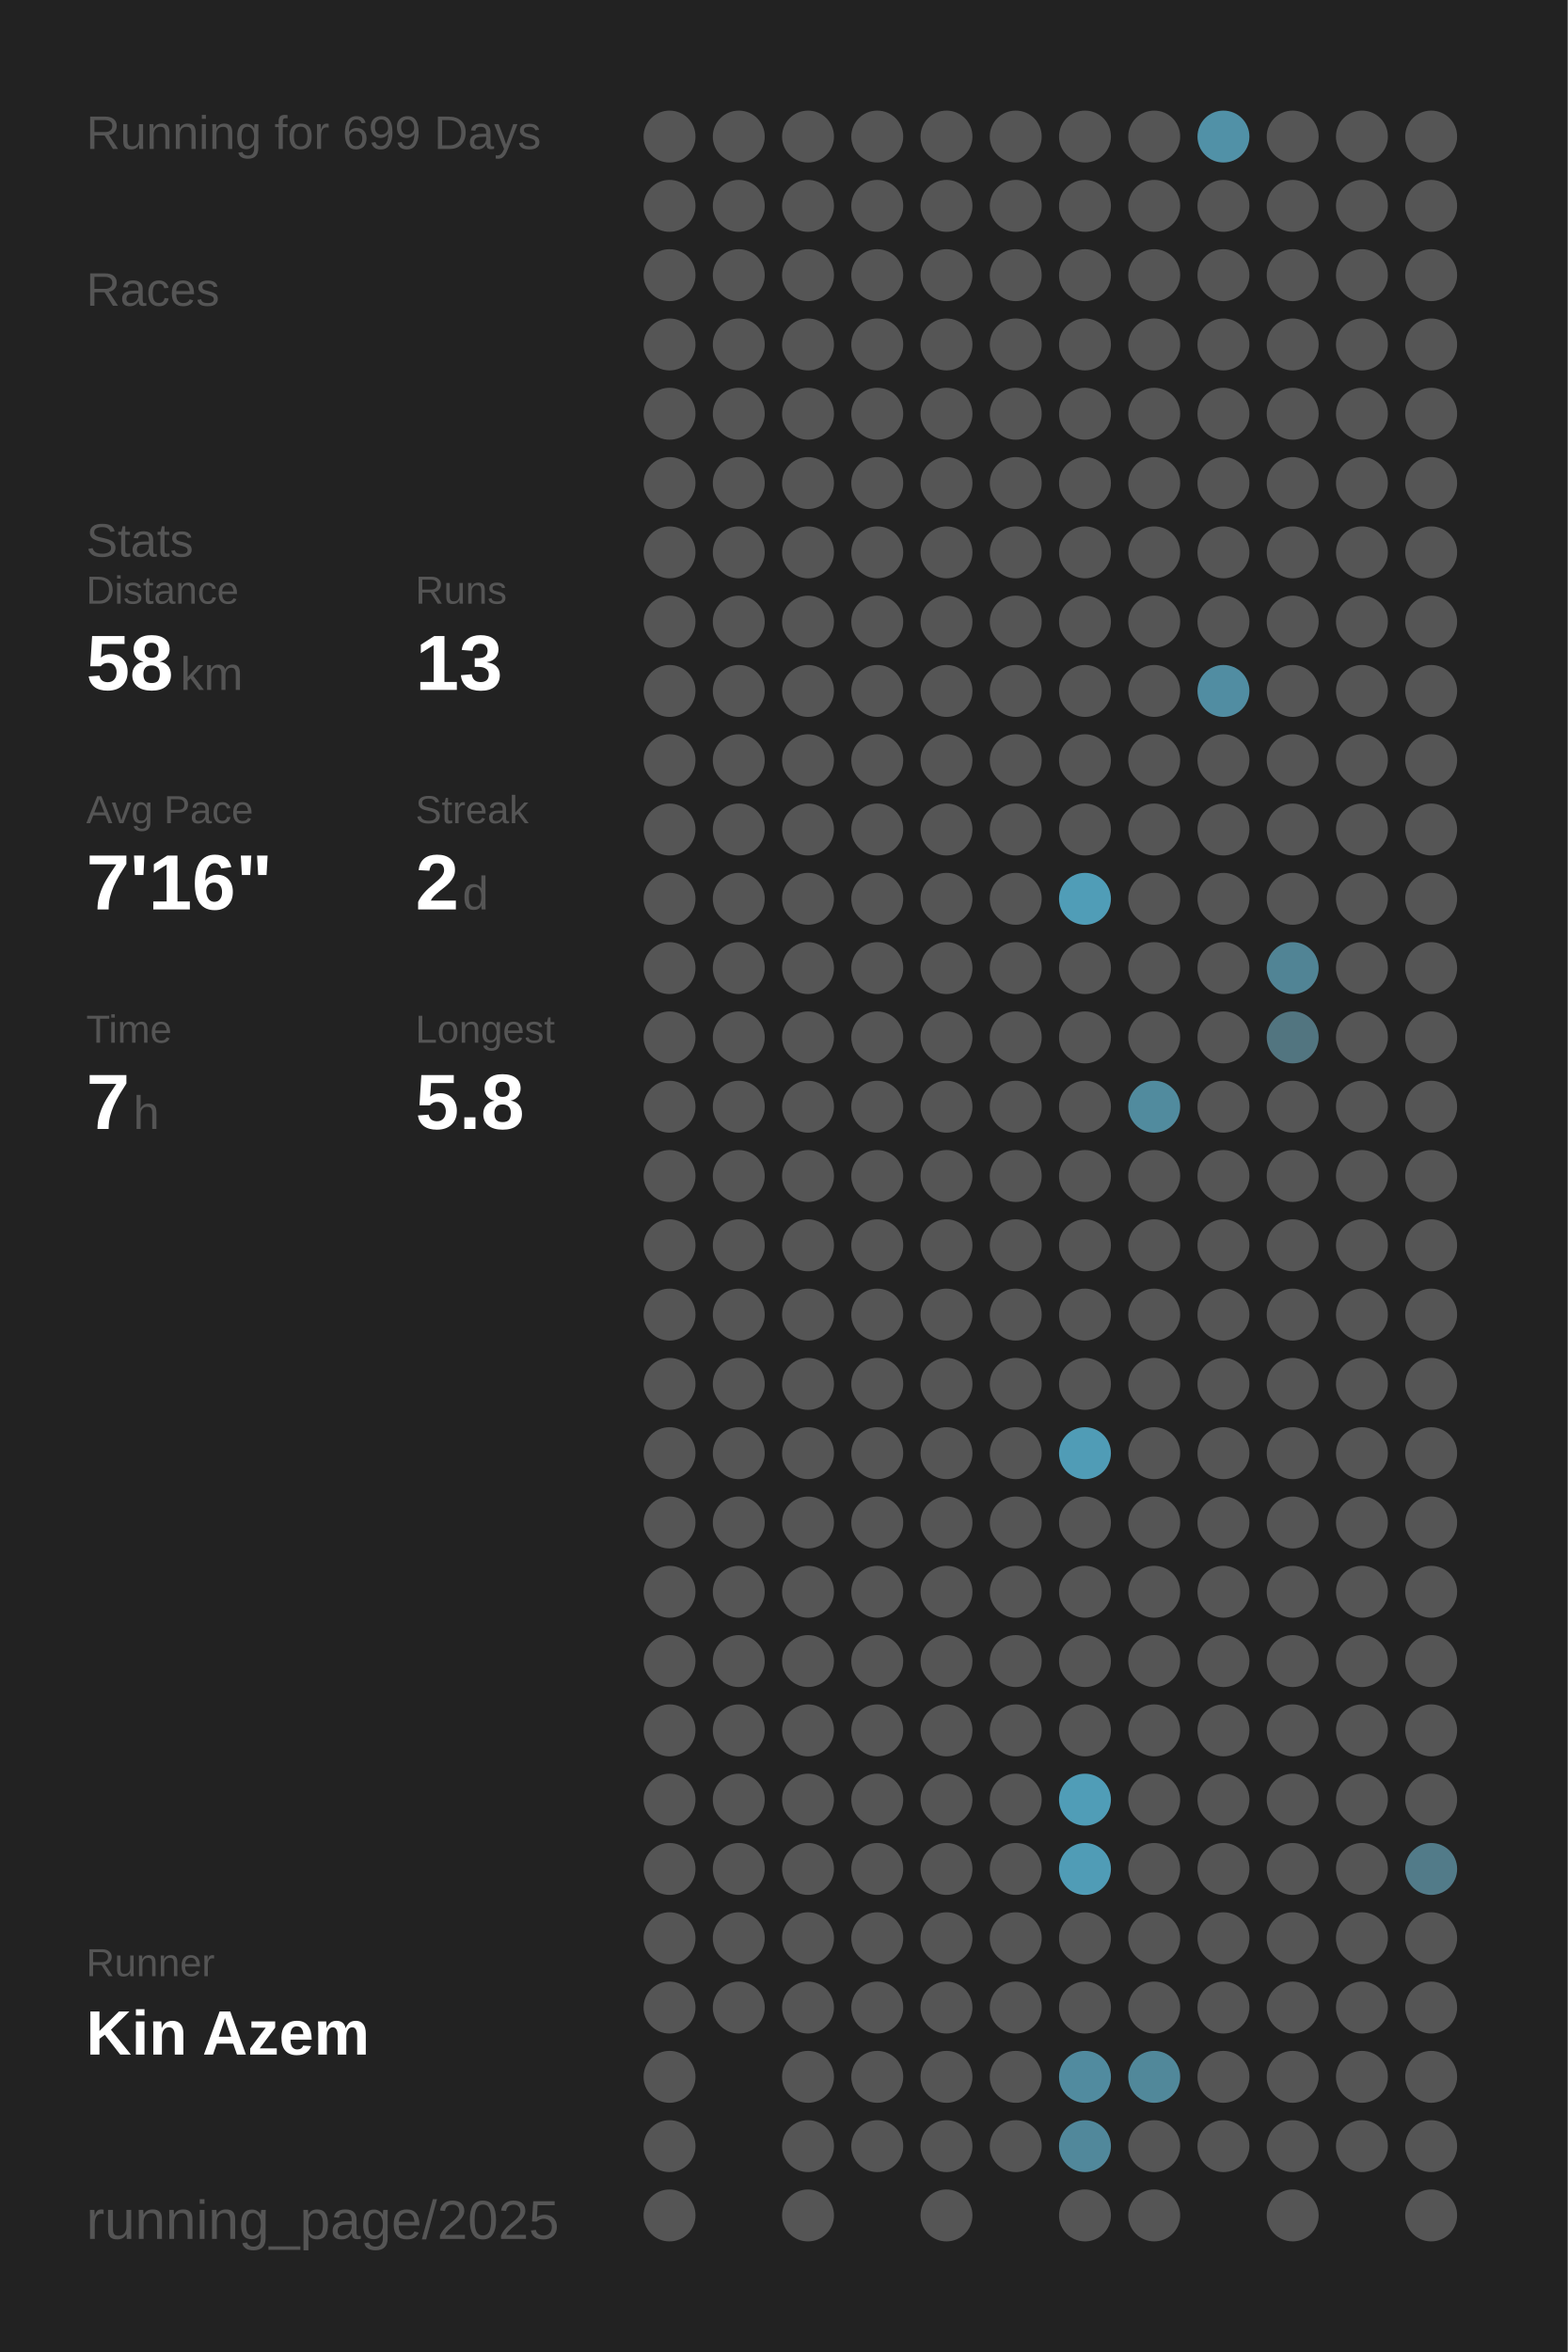
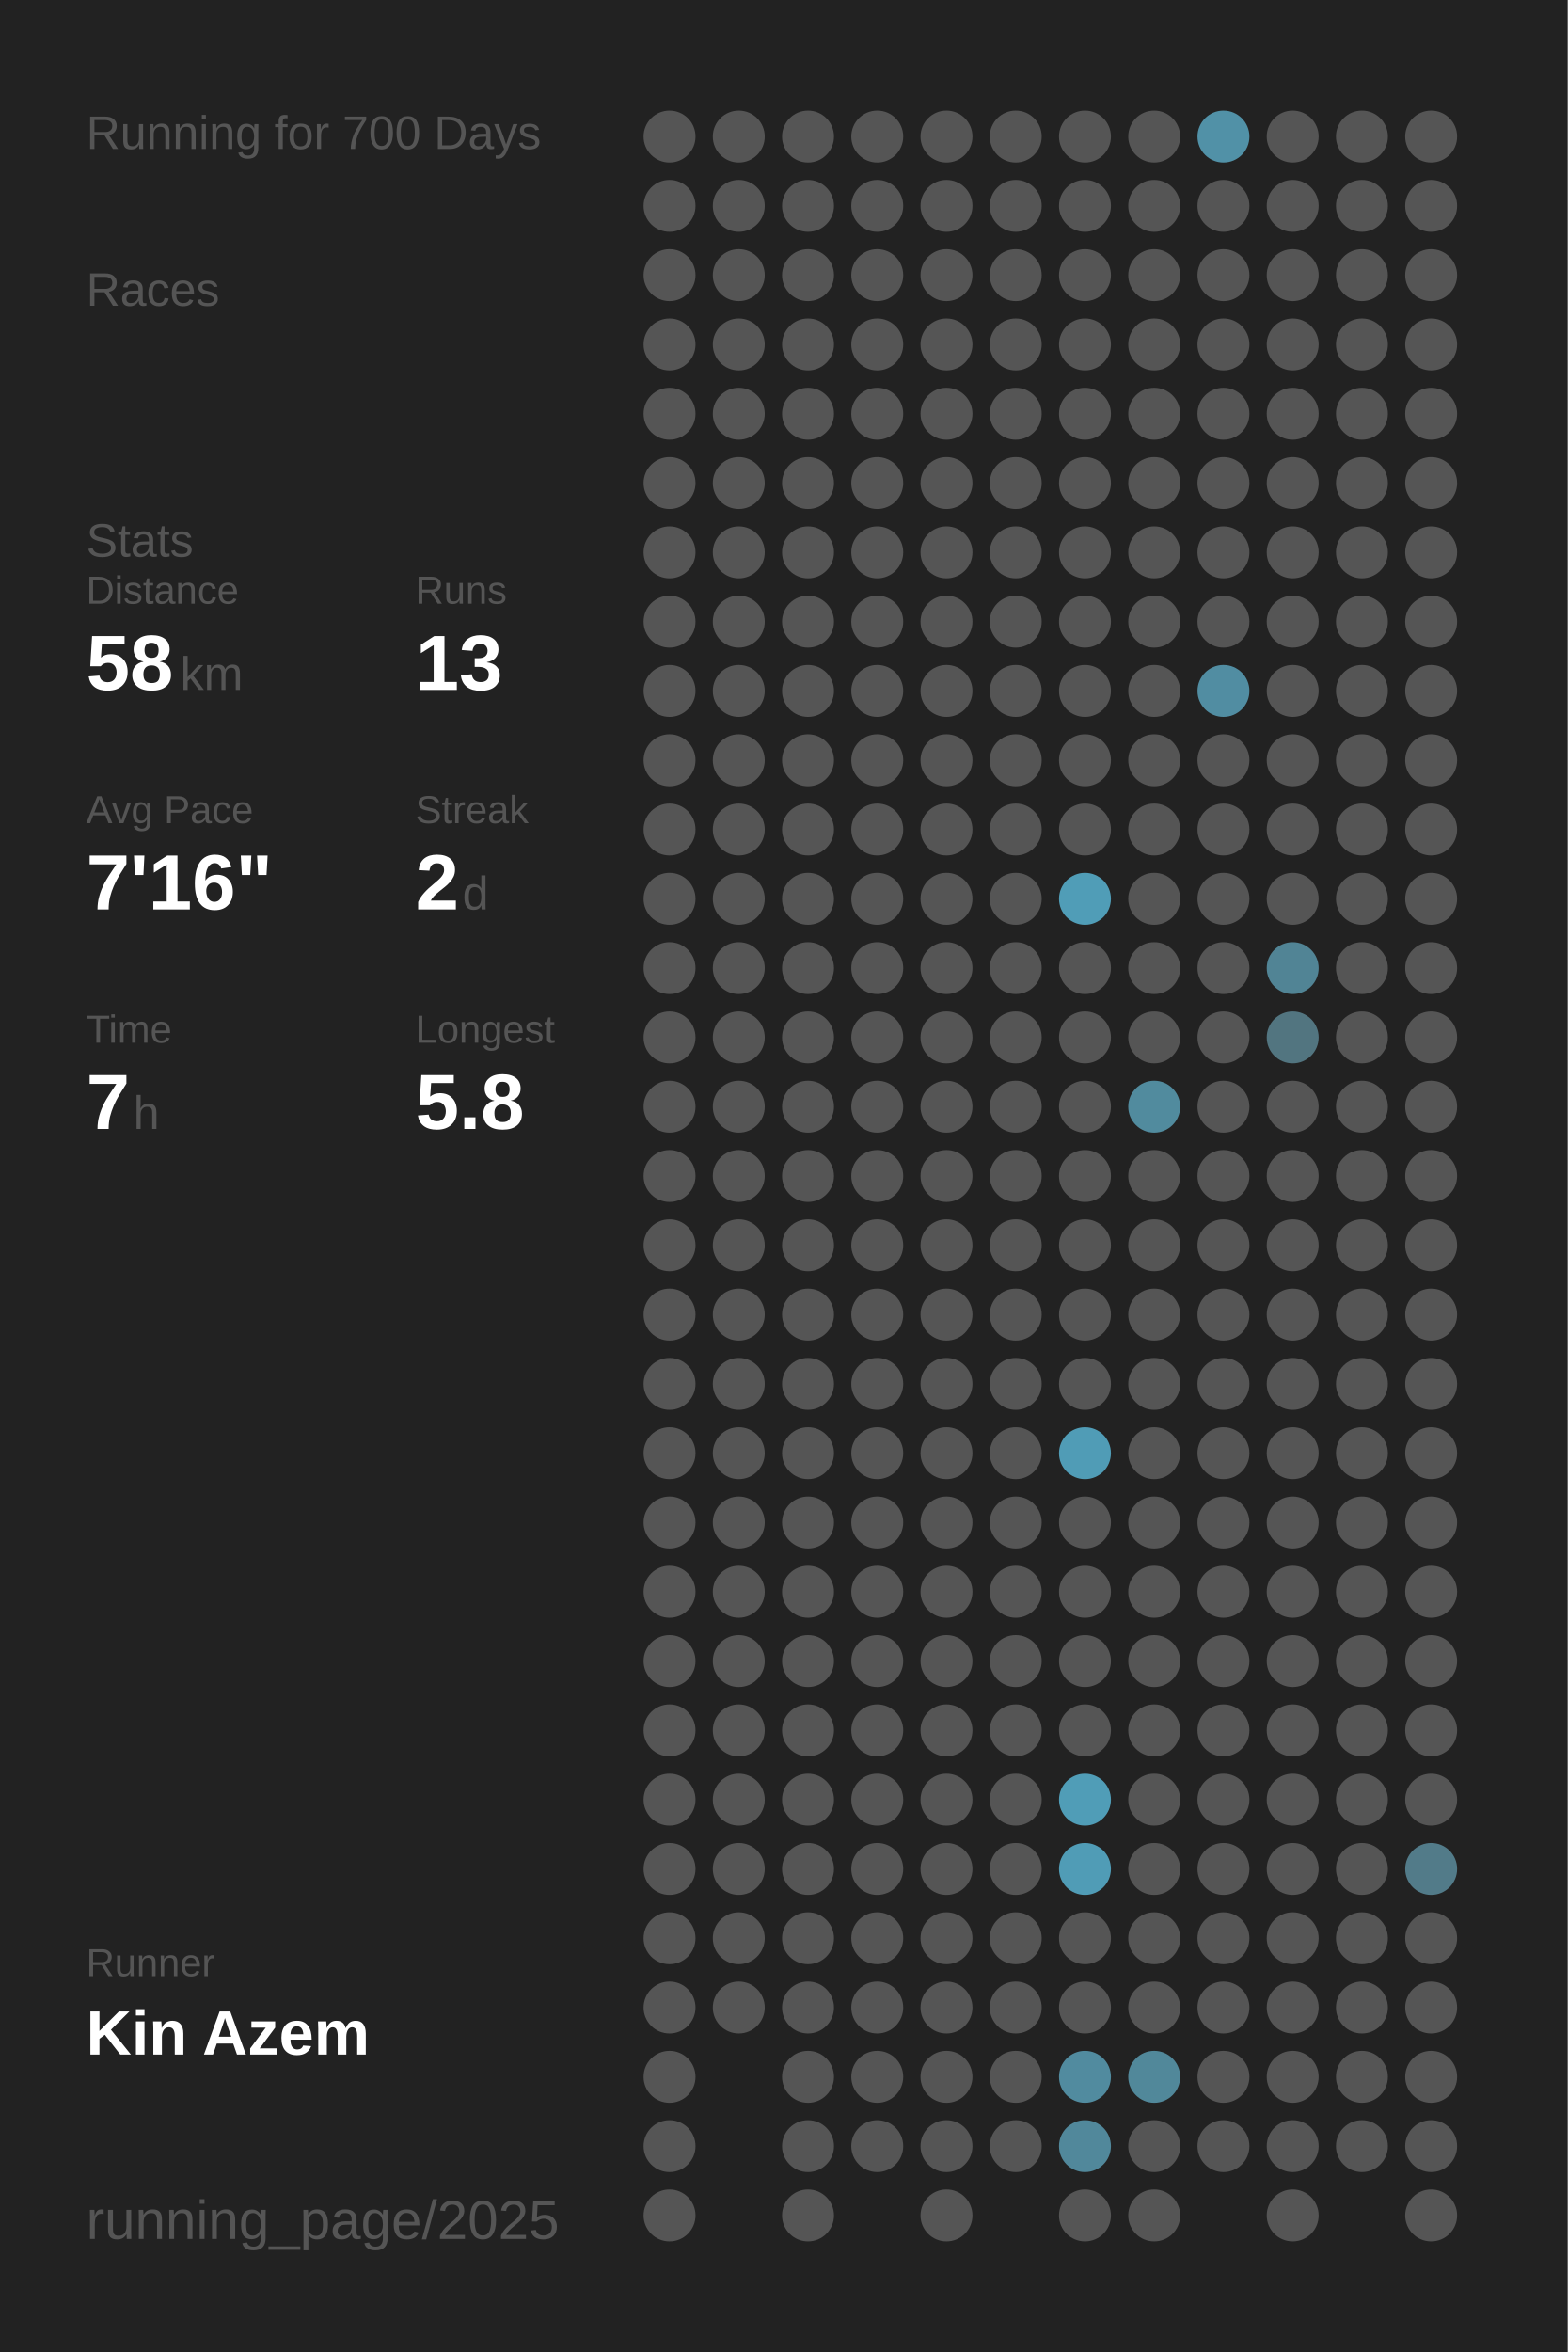
<svg xmlns="http://www.w3.org/2000/svg" baseProfile="full" height="300mm" version="1.1" viewBox="0,0,200,300" width="200mm">
  <defs />
  <rect fill="#222222" height="300" width="200" x="0" y="0" />
-   <text fill="#555555" style="font-size:6px; font-family:Arial;" x="11" y="19">Running for 699 Days</text>
+   <text fill="#555555" style="font-size:6px; font-family:Arial;" x="11" y="19">Running for 700 Days</text>
  <text fill="#555555" style="font-size:6px; font-family:Arial;" x="11" y="39">Races</text>
  <text fill="#555555" style="font-size:6px; font-family:Arial;" x="11" y="71">Stats</text>
  <text fill="#555555" style="font-size:5px; font-family:Arial;" x="11" y="77">Distance</text>
  <text fill="#FFFFFF" style="font-size:10px; font-family:Arial; font-weight:bold;" x="11" y="88">58</text>
  <text fill="#555555" style="font-size:6px; font-family:Arial;" x="23" y="88">km</text>
  <text fill="#555555" style="font-size:5px; font-family:Arial;" x="53" y="77">Runs</text>
  <text fill="#FFFFFF" style="font-size:10px; font-family:Arial; font-weight:bold;" x="53" y="88">13</text>
  <text fill="#555555" style="font-size:5px; font-family:Arial;" x="11" y="105">Avg Pace</text>
  <text fill="#FFFFFF" style="font-size:10px; font-family:Arial; font-weight:bold;" x="11" y="116">7'16"</text>
  <text fill="#555555" style="font-size:5px; font-family:Arial;" x="53" y="105">Streak</text>
  <text fill="#FFFFFF" style="font-size:10px; font-family:Arial; font-weight:bold;" x="53" y="116">2</text>
  <text fill="#555555" style="font-size:6px; font-family:Arial;" x="59" y="116">d</text>
  <text fill="#555555" style="font-size:5px; font-family:Arial;" x="11" y="133">Time</text>
  <text fill="#FFFFFF" style="font-size:10px; font-family:Arial; font-weight:bold;" x="11" y="144">7</text>
  <text fill="#555555" style="font-size:6px; font-family:Arial;" x="17" y="144">h</text>
  <text fill="#555555" style="font-size:5px; font-family:Arial;" x="53" y="133">Longest</text>
  <text fill="#FFFFFF" style="font-size:10px; font-family:Arial; font-weight:bold;" x="53" y="144">5.8</text>
  <text fill="#555555" style="font-size:5px; font-family:Arial;" x="11" y="252.065">Runner</text>
  <text fill="#FFFFFF" style="font-size:8px; font-family:Arial; font-weight:bold;" x="11" y="262.065">Kin Azem</text>
  <text fill="#555555" style="font-size:7px; font-family:Arial;" x="11" y="285.581">running_page/2025</text>
  <circle cx="85.417" cy="17.419" fill="#555555" r="3.312" />
  <circle cx="85.417" cy="26.258" fill="#555555" r="3.312" />
  <circle cx="85.417" cy="35.097" fill="#555555" r="3.312" />
  <circle cx="85.417" cy="43.935" fill="#555555" r="3.312" />
  <circle cx="85.417" cy="52.774" fill="#555555" r="3.312" />
  <circle cx="85.417" cy="61.613" fill="#555555" r="3.312" />
  <circle cx="85.417" cy="70.452" fill="#555555" r="3.312" />
  <circle cx="85.417" cy="79.29" fill="#555555" r="3.312" />
  <circle cx="85.417" cy="88.129" fill="#555555" r="3.312" />
  <circle cx="85.417" cy="96.968" fill="#555555" r="3.312" />
  <circle cx="85.417" cy="105.806" fill="#555555" r="3.312" />
  <circle cx="85.417" cy="114.645" fill="#555555" r="3.312" />
  <circle cx="85.417" cy="123.484" fill="#555555" r="3.312" />
  <circle cx="85.417" cy="132.323" fill="#555555" r="3.312" />
  <circle cx="85.417" cy="141.161" fill="#555555" r="3.312" />
  <circle cx="85.417" cy="150" fill="#555555" r="3.312" />
  <circle cx="85.417" cy="158.839" fill="#555555" r="3.312" />
  <circle cx="85.417" cy="167.677" fill="#555555" r="3.312" />
  <circle cx="85.417" cy="176.516" fill="#555555" r="3.312" />
  <circle cx="85.417" cy="185.355" fill="#555555" r="3.312" />
  <circle cx="85.417" cy="194.194" fill="#555555" r="3.312" />
  <circle cx="85.417" cy="203.032" fill="#555555" r="3.312" />
  <circle cx="85.417" cy="211.871" fill="#555555" r="3.312" />
  <circle cx="85.417" cy="220.71" fill="#555555" r="3.312" />
  <circle cx="85.417" cy="229.548" fill="#555555" r="3.312" />
  <circle cx="85.417" cy="238.387" fill="#555555" r="3.312" />
  <circle cx="85.417" cy="247.226" fill="#555555" r="3.312" />
  <circle cx="85.417" cy="256.065" fill="#555555" r="3.312" />
  <circle cx="85.417" cy="264.903" fill="#555555" r="3.312" />
  <circle cx="85.417" cy="273.742" fill="#555555" r="3.312" />
  <circle cx="85.417" cy="282.581" fill="#555555" r="3.312" />
  <circle cx="94.25" cy="17.419" fill="#555555" r="3.312" />
  <circle cx="94.25" cy="26.258" fill="#555555" r="3.312" />
  <circle cx="94.25" cy="35.097" fill="#555555" r="3.312" />
  <circle cx="94.25" cy="43.935" fill="#555555" r="3.312" />
  <circle cx="94.25" cy="52.774" fill="#555555" r="3.312" />
  <circle cx="94.25" cy="61.613" fill="#555555" r="3.312" />
  <circle cx="94.25" cy="70.452" fill="#555555" r="3.312" />
  <circle cx="94.25" cy="79.29" fill="#555555" r="3.312" />
  <circle cx="94.25" cy="88.129" fill="#555555" r="3.312" />
  <circle cx="94.25" cy="96.968" fill="#555555" r="3.312" />
  <circle cx="94.25" cy="105.806" fill="#555555" r="3.312" />
  <circle cx="94.25" cy="114.645" fill="#555555" r="3.312" />
  <circle cx="94.25" cy="123.484" fill="#555555" r="3.312" />
  <circle cx="94.25" cy="132.323" fill="#555555" r="3.312" />
  <circle cx="94.25" cy="141.161" fill="#555555" r="3.312" />
  <circle cx="94.25" cy="150" fill="#555555" r="3.312" />
  <circle cx="94.25" cy="158.839" fill="#555555" r="3.312" />
  <circle cx="94.25" cy="167.677" fill="#555555" r="3.312" />
  <circle cx="94.25" cy="176.516" fill="#555555" r="3.312" />
  <circle cx="94.25" cy="185.355" fill="#555555" r="3.312" />
  <circle cx="94.25" cy="194.194" fill="#555555" r="3.312" />
  <circle cx="94.25" cy="203.032" fill="#555555" r="3.312" />
  <circle cx="94.25" cy="211.871" fill="#555555" r="3.312" />
  <circle cx="94.25" cy="220.71" fill="#555555" r="3.312" />
  <circle cx="94.25" cy="229.548" fill="#555555" r="3.312" />
  <circle cx="94.25" cy="238.387" fill="#555555" r="3.312" />
  <circle cx="94.25" cy="247.226" fill="#555555" r="3.312" />
  <circle cx="94.25" cy="256.065" fill="#555555" r="3.312" />
  <circle cx="103.083" cy="17.419" fill="#555555" r="3.312" />
  <circle cx="103.083" cy="26.258" fill="#555555" r="3.312" />
  <circle cx="103.083" cy="35.097" fill="#555555" r="3.312" />
  <circle cx="103.083" cy="43.935" fill="#555555" r="3.312" />
  <circle cx="103.083" cy="52.774" fill="#555555" r="3.312" />
  <circle cx="103.083" cy="61.613" fill="#555555" r="3.312" />
  <circle cx="103.083" cy="70.452" fill="#555555" r="3.312" />
  <circle cx="103.083" cy="79.29" fill="#555555" r="3.312" />
  <circle cx="103.083" cy="88.129" fill="#555555" r="3.312" />
  <circle cx="103.083" cy="96.968" fill="#555555" r="3.312" />
  <circle cx="103.083" cy="105.806" fill="#555555" r="3.312" />
  <circle cx="103.083" cy="114.645" fill="#555555" r="3.312" />
  <circle cx="103.083" cy="123.484" fill="#555555" r="3.312" />
  <circle cx="103.083" cy="132.323" fill="#555555" r="3.312" />
  <circle cx="103.083" cy="141.161" fill="#555555" r="3.312" />
  <circle cx="103.083" cy="150" fill="#555555" r="3.312" />
  <circle cx="103.083" cy="158.839" fill="#555555" r="3.312" />
  <circle cx="103.083" cy="167.677" fill="#555555" r="3.312" />
  <circle cx="103.083" cy="176.516" fill="#555555" r="3.312" />
  <circle cx="103.083" cy="185.355" fill="#555555" r="3.312" />
  <circle cx="103.083" cy="194.194" fill="#555555" r="3.312" />
  <circle cx="103.083" cy="203.032" fill="#555555" r="3.312" />
  <circle cx="103.083" cy="211.871" fill="#555555" r="3.312" />
  <circle cx="103.083" cy="220.71" fill="#555555" r="3.312" />
  <circle cx="103.083" cy="229.548" fill="#555555" r="3.312" />
  <circle cx="103.083" cy="238.387" fill="#555555" r="3.312" />
  <circle cx="103.083" cy="247.226" fill="#555555" r="3.312" />
  <circle cx="103.083" cy="256.065" fill="#555555" r="3.312" />
  <circle cx="103.083" cy="264.903" fill="#555555" r="3.312" />
  <circle cx="103.083" cy="273.742" fill="#555555" r="3.312" />
  <circle cx="103.083" cy="282.581" fill="#555555" r="3.312" />
  <circle cx="111.917" cy="17.419" fill="#555555" r="3.312" />
  <circle cx="111.917" cy="26.258" fill="#555555" r="3.312" />
  <circle cx="111.917" cy="35.097" fill="#555555" r="3.312" />
  <circle cx="111.917" cy="43.935" fill="#555555" r="3.312" />
  <circle cx="111.917" cy="52.774" fill="#555555" r="3.312" />
  <circle cx="111.917" cy="61.613" fill="#555555" r="3.312" />
  <circle cx="111.917" cy="70.452" fill="#555555" r="3.312" />
  <circle cx="111.917" cy="79.29" fill="#555555" r="3.312" />
  <circle cx="111.917" cy="88.129" fill="#555555" r="3.312" />
  <circle cx="111.917" cy="96.968" fill="#555555" r="3.312" />
  <circle cx="111.917" cy="105.806" fill="#555555" r="3.312" />
  <circle cx="111.917" cy="114.645" fill="#555555" r="3.312" />
  <circle cx="111.917" cy="123.484" fill="#555555" r="3.312" />
  <circle cx="111.917" cy="132.323" fill="#555555" r="3.312" />
  <circle cx="111.917" cy="141.161" fill="#555555" r="3.312" />
  <circle cx="111.917" cy="150" fill="#555555" r="3.312" />
  <circle cx="111.917" cy="158.839" fill="#555555" r="3.312" />
  <circle cx="111.917" cy="167.677" fill="#555555" r="3.312" />
  <circle cx="111.917" cy="176.516" fill="#555555" r="3.312" />
  <circle cx="111.917" cy="185.355" fill="#555555" r="3.312" />
  <circle cx="111.917" cy="194.194" fill="#555555" r="3.312" />
  <circle cx="111.917" cy="203.032" fill="#555555" r="3.312" />
  <circle cx="111.917" cy="211.871" fill="#555555" r="3.312" />
  <circle cx="111.917" cy="220.71" fill="#555555" r="3.312" />
  <circle cx="111.917" cy="229.548" fill="#555555" r="3.312" />
  <circle cx="111.917" cy="238.387" fill="#555555" r="3.312" />
  <circle cx="111.917" cy="247.226" fill="#555555" r="3.312" />
  <circle cx="111.917" cy="256.065" fill="#555555" r="3.312" />
  <circle cx="111.917" cy="264.903" fill="#555555" r="3.312" />
  <circle cx="111.917" cy="273.742" fill="#555555" r="3.312" />
  <circle cx="120.75" cy="17.419" fill="#555555" r="3.312" />
  <circle cx="120.75" cy="26.258" fill="#555555" r="3.312" />
  <circle cx="120.75" cy="35.097" fill="#555555" r="3.312" />
  <circle cx="120.75" cy="43.935" fill="#555555" r="3.312" />
  <circle cx="120.75" cy="52.774" fill="#555555" r="3.312" />
  <circle cx="120.75" cy="61.613" fill="#555555" r="3.312" />
  <circle cx="120.75" cy="70.452" fill="#555555" r="3.312" />
  <circle cx="120.75" cy="79.29" fill="#555555" r="3.312" />
  <circle cx="120.75" cy="88.129" fill="#555555" r="3.312" />
  <circle cx="120.75" cy="96.968" fill="#555555" r="3.312" />
  <circle cx="120.75" cy="105.806" fill="#555555" r="3.312" />
  <circle cx="120.75" cy="114.645" fill="#555555" r="3.312" />
  <circle cx="120.75" cy="123.484" fill="#555555" r="3.312" />
  <circle cx="120.75" cy="132.323" fill="#555555" r="3.312" />
  <circle cx="120.75" cy="141.161" fill="#555555" r="3.312" />
  <circle cx="120.75" cy="150" fill="#555555" r="3.312" />
  <circle cx="120.75" cy="158.839" fill="#555555" r="3.312" />
  <circle cx="120.75" cy="167.677" fill="#555555" r="3.312" />
  <circle cx="120.75" cy="176.516" fill="#555555" r="3.312" />
  <circle cx="120.75" cy="185.355" fill="#555555" r="3.312" />
  <circle cx="120.75" cy="194.194" fill="#555555" r="3.312" />
  <circle cx="120.75" cy="203.032" fill="#555555" r="3.312" />
  <circle cx="120.75" cy="211.871" fill="#555555" r="3.312" />
  <circle cx="120.75" cy="220.71" fill="#555555" r="3.312" />
  <circle cx="120.75" cy="229.548" fill="#555555" r="3.312" />
  <circle cx="120.75" cy="238.387" fill="#555555" r="3.312" />
  <circle cx="120.75" cy="247.226" fill="#555555" r="3.312" />
  <circle cx="120.75" cy="256.065" fill="#555555" r="3.312" />
  <circle cx="120.75" cy="264.903" fill="#555555" r="3.312" />
  <circle cx="120.75" cy="273.742" fill="#555555" r="3.312" />
  <circle cx="120.75" cy="282.581" fill="#555555" r="3.312" />
  <circle cx="129.583" cy="17.419" fill="#555555" r="3.312" />
  <circle cx="129.583" cy="26.258" fill="#555555" r="3.312" />
  <circle cx="129.583" cy="35.097" fill="#555555" r="3.312" />
  <circle cx="129.583" cy="43.935" fill="#555555" r="3.312" />
  <circle cx="129.583" cy="52.774" fill="#555555" r="3.312" />
  <circle cx="129.583" cy="61.613" fill="#555555" r="3.312" />
  <circle cx="129.583" cy="70.452" fill="#555555" r="3.312" />
  <circle cx="129.583" cy="79.29" fill="#555555" r="3.312" />
  <circle cx="129.583" cy="88.129" fill="#555555" r="3.312" />
  <circle cx="129.583" cy="96.968" fill="#555555" r="3.312" />
  <circle cx="129.583" cy="105.806" fill="#555555" r="3.312" />
  <circle cx="129.583" cy="114.645" fill="#555555" r="3.312" />
  <circle cx="129.583" cy="123.484" fill="#555555" r="3.312" />
  <circle cx="129.583" cy="132.323" fill="#555555" r="3.312" />
  <circle cx="129.583" cy="141.161" fill="#555555" r="3.312" />
  <circle cx="129.583" cy="150" fill="#555555" r="3.312" />
  <circle cx="129.583" cy="158.839" fill="#555555" r="3.312" />
  <circle cx="129.583" cy="167.677" fill="#555555" r="3.312" />
  <circle cx="129.583" cy="176.516" fill="#555555" r="3.312" />
  <circle cx="129.583" cy="185.355" fill="#555555" r="3.312" />
  <circle cx="129.583" cy="194.194" fill="#555555" r="3.312" />
  <circle cx="129.583" cy="203.032" fill="#555555" r="3.312" />
  <circle cx="129.583" cy="211.871" fill="#555555" r="3.312" />
  <circle cx="129.583" cy="220.71" fill="#555555" r="3.312" />
  <circle cx="129.583" cy="229.548" fill="#555555" r="3.312" />
  <circle cx="129.583" cy="238.387" fill="#555555" r="3.312" />
  <circle cx="129.583" cy="247.226" fill="#555555" r="3.312" />
  <circle cx="129.583" cy="256.065" fill="#555555" r="3.312" />
  <circle cx="129.583" cy="264.903" fill="#555555" r="3.312" />
  <circle cx="129.583" cy="273.742" fill="#555555" r="3.312" />
  <circle cx="138.417" cy="17.419" fill="#555555" r="3.312" />
  <circle cx="138.417" cy="26.258" fill="#555555" r="3.312" />
  <circle cx="138.417" cy="35.097" fill="#555555" r="3.312" />
  <circle cx="138.417" cy="43.935" fill="#555555" r="3.312" />
  <circle cx="138.417" cy="52.774" fill="#555555" r="3.312" />
  <circle cx="138.417" cy="61.613" fill="#555555" r="3.312" />
  <circle cx="138.417" cy="70.452" fill="#555555" r="3.312" />
  <circle cx="138.417" cy="79.29" fill="#555555" r="3.312" />
  <circle cx="138.417" cy="88.129" fill="#555555" r="3.312" />
  <circle cx="138.417" cy="96.968" fill="#555555" r="3.312" />
  <circle cx="138.417" cy="105.806" fill="#555555" r="3.312" />
  <circle cx="138.417" cy="114.645" fill="#509db7" r="3.312" />
  <circle cx="138.417" cy="123.484" fill="#555555" r="3.312" />
  <circle cx="138.417" cy="132.323" fill="#555555" r="3.312" />
  <circle cx="138.417" cy="141.161" fill="#555555" r="3.312" />
  <circle cx="138.417" cy="150" fill="#555555" r="3.312" />
  <circle cx="138.417" cy="158.839" fill="#555555" r="3.312" />
  <circle cx="138.417" cy="167.677" fill="#555555" r="3.312" />
  <circle cx="138.417" cy="176.516" fill="#555555" r="3.312" />
  <circle cx="138.417" cy="185.355" fill="#509cb6" r="3.312" />
  <circle cx="138.417" cy="194.194" fill="#555555" r="3.312" />
  <circle cx="138.417" cy="203.032" fill="#555555" r="3.312" />
  <circle cx="138.417" cy="211.871" fill="#555555" r="3.312" />
  <circle cx="138.417" cy="220.71" fill="#555555" r="3.312" />
  <circle cx="138.417" cy="229.548" fill="#509db7" r="3.312" />
  <circle cx="138.417" cy="238.387" fill="#509cb6" r="3.312" />
  <circle cx="138.417" cy="247.226" fill="#555555" r="3.312" />
  <circle cx="138.417" cy="256.065" fill="#555555" r="3.312" />
  <circle cx="138.417" cy="264.903" fill="#518b9f" r="3.312" />
  <circle cx="138.417" cy="273.742" fill="#51889b" r="3.312" />
  <circle cx="138.417" cy="282.581" fill="#555555" r="3.312" />
  <circle cx="147.25" cy="17.419" fill="#555555" r="3.312" />
  <circle cx="147.25" cy="26.258" fill="#555555" r="3.312" />
  <circle cx="147.25" cy="35.097" fill="#555555" r="3.312" />
  <circle cx="147.25" cy="43.935" fill="#555555" r="3.312" />
  <circle cx="147.25" cy="52.774" fill="#555555" r="3.312" />
  <circle cx="147.25" cy="61.613" fill="#555555" r="3.312" />
  <circle cx="147.25" cy="70.452" fill="#555555" r="3.312" />
  <circle cx="147.25" cy="79.29" fill="#555555" r="3.312" />
  <circle cx="147.25" cy="88.129" fill="#555555" r="3.312" />
  <circle cx="147.25" cy="96.968" fill="#555555" r="3.312" />
  <circle cx="147.25" cy="105.806" fill="#555555" r="3.312" />
  <circle cx="147.25" cy="114.645" fill="#555555" r="3.312" />
  <circle cx="147.25" cy="123.484" fill="#555555" r="3.312" />
  <circle cx="147.25" cy="132.323" fill="#555555" r="3.312" />
  <circle cx="147.25" cy="141.161" fill="#518b9e" r="3.312" />
  <circle cx="147.25" cy="150" fill="#555555" r="3.312" />
  <circle cx="147.25" cy="158.839" fill="#555555" r="3.312" />
  <circle cx="147.25" cy="167.677" fill="#555555" r="3.312" />
  <circle cx="147.25" cy="176.516" fill="#555555" r="3.312" />
  <circle cx="147.25" cy="185.355" fill="#555555" r="3.312" />
  <circle cx="147.25" cy="194.194" fill="#555555" r="3.312" />
  <circle cx="147.25" cy="203.032" fill="#555555" r="3.312" />
  <circle cx="147.25" cy="211.871" fill="#555555" r="3.312" />
  <circle cx="147.25" cy="220.71" fill="#555555" r="3.312" />
  <circle cx="147.25" cy="229.548" fill="#555555" r="3.312" />
  <circle cx="147.25" cy="238.387" fill="#555555" r="3.312" />
  <circle cx="147.25" cy="247.226" fill="#555555" r="3.312" />
  <circle cx="147.25" cy="256.065" fill="#555555" r="3.312" />
  <circle cx="147.25" cy="264.903" fill="#51889a" r="3.312" />
  <circle cx="147.25" cy="273.742" fill="#555555" r="3.312" />
  <circle cx="147.25" cy="282.581" fill="#555555" r="3.312" />
  <circle cx="156.083" cy="17.419" fill="#5191a7" r="3.312" />
  <circle cx="156.083" cy="26.258" fill="#555555" r="3.312" />
  <circle cx="156.083" cy="35.097" fill="#555555" r="3.312" />
  <circle cx="156.083" cy="43.935" fill="#555555" r="3.312" />
  <circle cx="156.083" cy="52.774" fill="#555555" r="3.312" />
  <circle cx="156.083" cy="61.613" fill="#555555" r="3.312" />
  <circle cx="156.083" cy="70.452" fill="#555555" r="3.312" />
  <circle cx="156.083" cy="79.29" fill="#555555" r="3.312" />
  <circle cx="156.083" cy="88.129" fill="#518da2" r="3.312" />
  <circle cx="156.083" cy="96.968" fill="#555555" r="3.312" />
  <circle cx="156.083" cy="105.806" fill="#555555" r="3.312" />
  <circle cx="156.083" cy="114.645" fill="#555555" r="3.312" />
  <circle cx="156.083" cy="123.484" fill="#555555" r="3.312" />
  <circle cx="156.083" cy="132.323" fill="#555555" r="3.312" />
  <circle cx="156.083" cy="141.161" fill="#555555" r="3.312" />
  <circle cx="156.083" cy="150" fill="#555555" r="3.312" />
  <circle cx="156.083" cy="158.839" fill="#555555" r="3.312" />
  <circle cx="156.083" cy="167.677" fill="#555555" r="3.312" />
  <circle cx="156.083" cy="176.516" fill="#555555" r="3.312" />
  <circle cx="156.083" cy="185.355" fill="#555555" r="3.312" />
  <circle cx="156.083" cy="194.194" fill="#555555" r="3.312" />
  <circle cx="156.083" cy="203.032" fill="#555555" r="3.312" />
  <circle cx="156.083" cy="211.871" fill="#555555" r="3.312" />
  <circle cx="156.083" cy="220.71" fill="#555555" r="3.312" />
  <circle cx="156.083" cy="229.548" fill="#555555" r="3.312" />
  <circle cx="156.083" cy="238.387" fill="#555555" r="3.312" />
  <circle cx="156.083" cy="247.226" fill="#555555" r="3.312" />
  <circle cx="156.083" cy="256.065" fill="#555555" r="3.312" />
  <circle cx="156.083" cy="264.903" fill="#555555" r="3.312" />
  <circle cx="156.083" cy="273.742" fill="#555555" r="3.312" />
  <circle cx="164.917" cy="17.419" fill="#555555" r="3.312" />
  <circle cx="164.917" cy="26.258" fill="#555555" r="3.312" />
  <circle cx="164.917" cy="35.097" fill="#555555" r="3.312" />
  <circle cx="164.917" cy="43.935" fill="#555555" r="3.312" />
  <circle cx="164.917" cy="52.774" fill="#555555" r="3.312" />
  <circle cx="164.917" cy="61.613" fill="#555555" r="3.312" />
  <circle cx="164.917" cy="70.452" fill="#555555" r="3.312" />
  <circle cx="164.917" cy="79.29" fill="#555555" r="3.312" />
  <circle cx="164.917" cy="88.129" fill="#555555" r="3.312" />
  <circle cx="164.917" cy="96.968" fill="#555555" r="3.312" />
  <circle cx="164.917" cy="105.806" fill="#555555" r="3.312" />
  <circle cx="164.917" cy="114.645" fill="#555555" r="3.312" />
  <circle cx="164.917" cy="123.484" fill="#518495" r="3.312" />
  <circle cx="164.917" cy="132.323" fill="#527580" r="3.312" />
  <circle cx="164.917" cy="141.161" fill="#555555" r="3.312" />
  <circle cx="164.917" cy="150" fill="#555555" r="3.312" />
  <circle cx="164.917" cy="158.839" fill="#555555" r="3.312" />
  <circle cx="164.917" cy="167.677" fill="#555555" r="3.312" />
  <circle cx="164.917" cy="176.516" fill="#555555" r="3.312" />
  <circle cx="164.917" cy="185.355" fill="#555555" r="3.312" />
  <circle cx="164.917" cy="194.194" fill="#555555" r="3.312" />
  <circle cx="164.917" cy="203.032" fill="#555555" r="3.312" />
  <circle cx="164.917" cy="211.871" fill="#555555" r="3.312" />
  <circle cx="164.917" cy="220.71" fill="#555555" r="3.312" />
  <circle cx="164.917" cy="229.548" fill="#555555" r="3.312" />
  <circle cx="164.917" cy="238.387" fill="#555555" r="3.312" />
  <circle cx="164.917" cy="247.226" fill="#555555" r="3.312" />
  <circle cx="164.917" cy="256.065" fill="#555555" r="3.312" />
  <circle cx="164.917" cy="264.903" fill="#555555" r="3.312" />
  <circle cx="164.917" cy="273.742" fill="#555555" r="3.312" />
  <circle cx="164.917" cy="282.581" fill="#555555" r="3.312" />
  <circle cx="173.75" cy="17.419" fill="#555555" r="3.312" />
  <circle cx="173.75" cy="26.258" fill="#555555" r="3.312" />
  <circle cx="173.75" cy="35.097" fill="#555555" r="3.312" />
  <circle cx="173.75" cy="43.935" fill="#555555" r="3.312" />
  <circle cx="173.75" cy="52.774" fill="#555555" r="3.312" />
  <circle cx="173.75" cy="61.613" fill="#555555" r="3.312" />
  <circle cx="173.75" cy="70.452" fill="#555555" r="3.312" />
  <circle cx="173.75" cy="79.29" fill="#555555" r="3.312" />
  <circle cx="173.75" cy="88.129" fill="#555555" r="3.312" />
  <circle cx="173.75" cy="96.968" fill="#555555" r="3.312" />
  <circle cx="173.75" cy="105.806" fill="#555555" r="3.312" />
  <circle cx="173.75" cy="114.645" fill="#555555" r="3.312" />
  <circle cx="173.75" cy="123.484" fill="#555555" r="3.312" />
  <circle cx="173.75" cy="132.323" fill="#555555" r="3.312" />
  <circle cx="173.75" cy="141.161" fill="#555555" r="3.312" />
  <circle cx="173.75" cy="150" fill="#555555" r="3.312" />
  <circle cx="173.75" cy="158.839" fill="#555555" r="3.312" />
  <circle cx="173.75" cy="167.677" fill="#555555" r="3.312" />
  <circle cx="173.75" cy="176.516" fill="#555555" r="3.312" />
  <circle cx="173.75" cy="185.355" fill="#555555" r="3.312" />
  <circle cx="173.75" cy="194.194" fill="#555555" r="3.312" />
  <circle cx="173.75" cy="203.032" fill="#555555" r="3.312" />
  <circle cx="173.75" cy="211.871" fill="#555555" r="3.312" />
  <circle cx="173.75" cy="220.71" fill="#555555" r="3.312" />
  <circle cx="173.75" cy="229.548" fill="#555555" r="3.312" />
  <circle cx="173.75" cy="238.387" fill="#555555" r="3.312" />
  <circle cx="173.75" cy="247.226" fill="#555555" r="3.312" />
  <circle cx="173.75" cy="256.065" fill="#555555" r="3.312" />
  <circle cx="173.75" cy="264.903" fill="#555555" r="3.312" />
  <circle cx="173.75" cy="273.742" fill="#555555" r="3.312" />
  <circle cx="182.583" cy="17.419" fill="#555555" r="3.312" />
  <circle cx="182.583" cy="26.258" fill="#555555" r="3.312" />
  <circle cx="182.583" cy="35.097" fill="#555555" r="3.312" />
  <circle cx="182.583" cy="43.935" fill="#555555" r="3.312" />
  <circle cx="182.583" cy="52.774" fill="#555555" r="3.312" />
  <circle cx="182.583" cy="61.613" fill="#555555" r="3.312" />
  <circle cx="182.583" cy="70.452" fill="#555555" r="3.312" />
  <circle cx="182.583" cy="79.29" fill="#555555" r="3.312" />
  <circle cx="182.583" cy="88.129" fill="#555555" r="3.312" />
  <circle cx="182.583" cy="96.968" fill="#555555" r="3.312" />
  <circle cx="182.583" cy="105.806" fill="#555555" r="3.312" />
  <circle cx="182.583" cy="114.645" fill="#555555" r="3.312" />
  <circle cx="182.583" cy="123.484" fill="#555555" r="3.312" />
  <circle cx="182.583" cy="132.323" fill="#555555" r="3.312" />
  <circle cx="182.583" cy="141.161" fill="#555555" r="3.312" />
  <circle cx="182.583" cy="150" fill="#555555" r="3.312" />
  <circle cx="182.583" cy="158.839" fill="#555555" r="3.312" />
  <circle cx="182.583" cy="167.677" fill="#555555" r="3.312" />
  <circle cx="182.583" cy="176.516" fill="#555555" r="3.312" />
  <circle cx="182.583" cy="185.355" fill="#555555" r="3.312" />
  <circle cx="182.583" cy="194.194" fill="#555555" r="3.312" />
  <circle cx="182.583" cy="203.032" fill="#555555" r="3.312" />
  <circle cx="182.583" cy="211.871" fill="#555555" r="3.312" />
  <circle cx="182.583" cy="220.71" fill="#555555" r="3.312" />
  <circle cx="182.583" cy="229.548" fill="#555555" r="3.312" />
  <circle cx="182.583" cy="238.387" fill="#527b89" r="3.312" />
  <circle cx="182.583" cy="247.226" fill="#555555" r="3.312" />
  <circle cx="182.583" cy="256.065" fill="#555555" r="3.312" />
  <circle cx="182.583" cy="264.903" fill="#555555" r="3.312" />
  <circle cx="182.583" cy="273.742" fill="#555555" r="3.312" />
  <circle cx="182.583" cy="282.581" fill="#555555" r="3.312" />
</svg>
